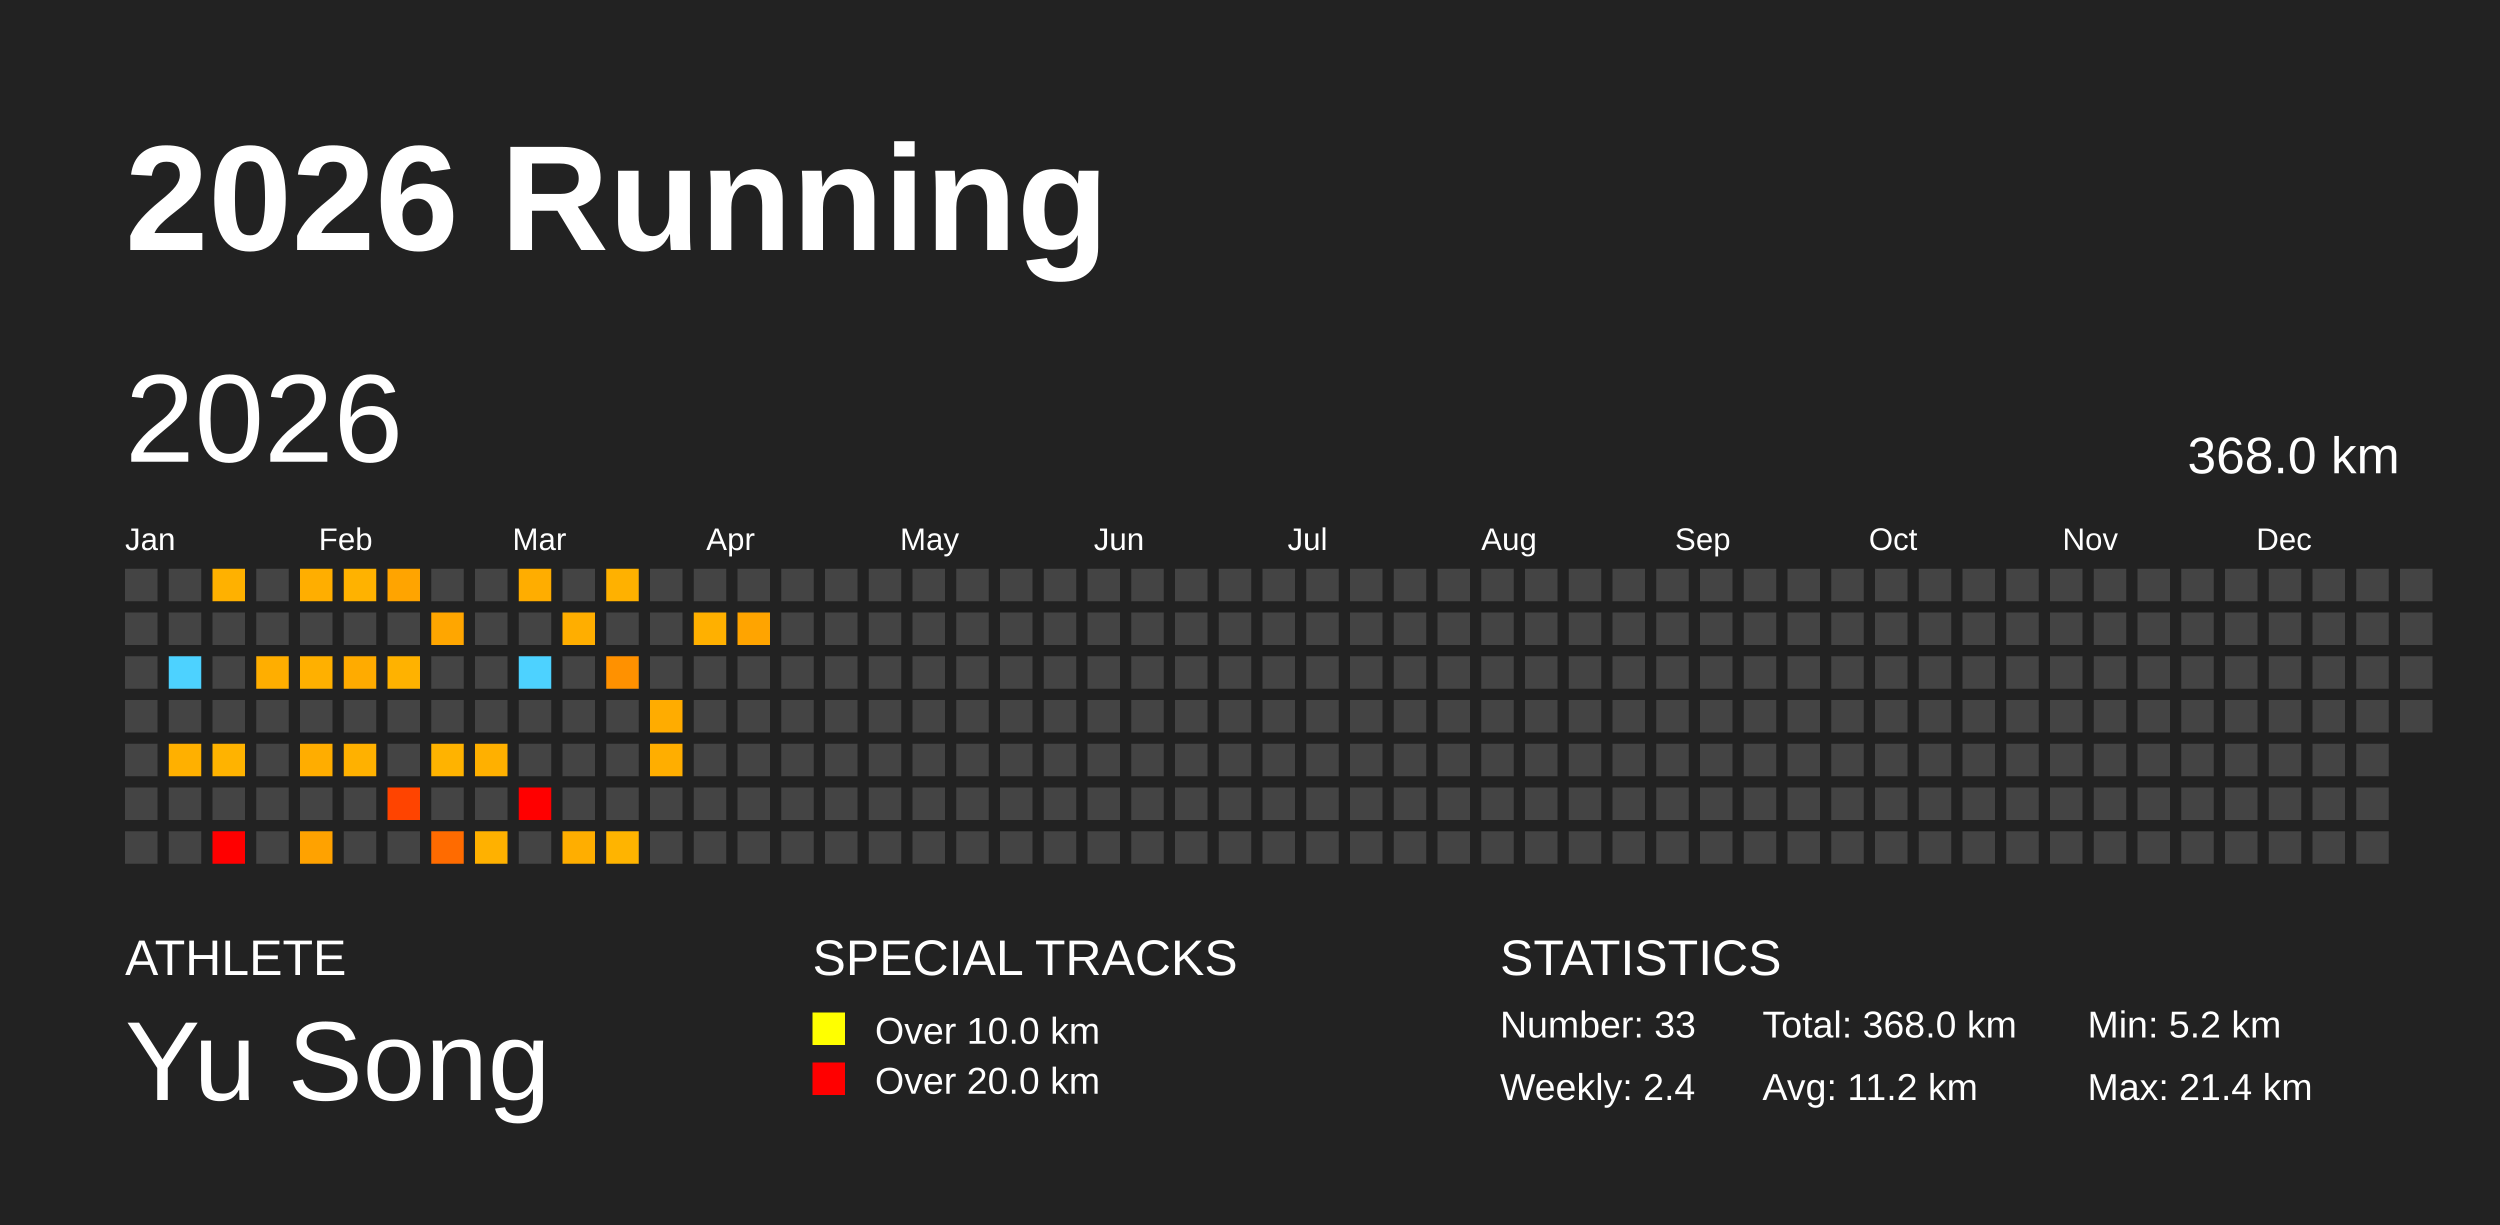
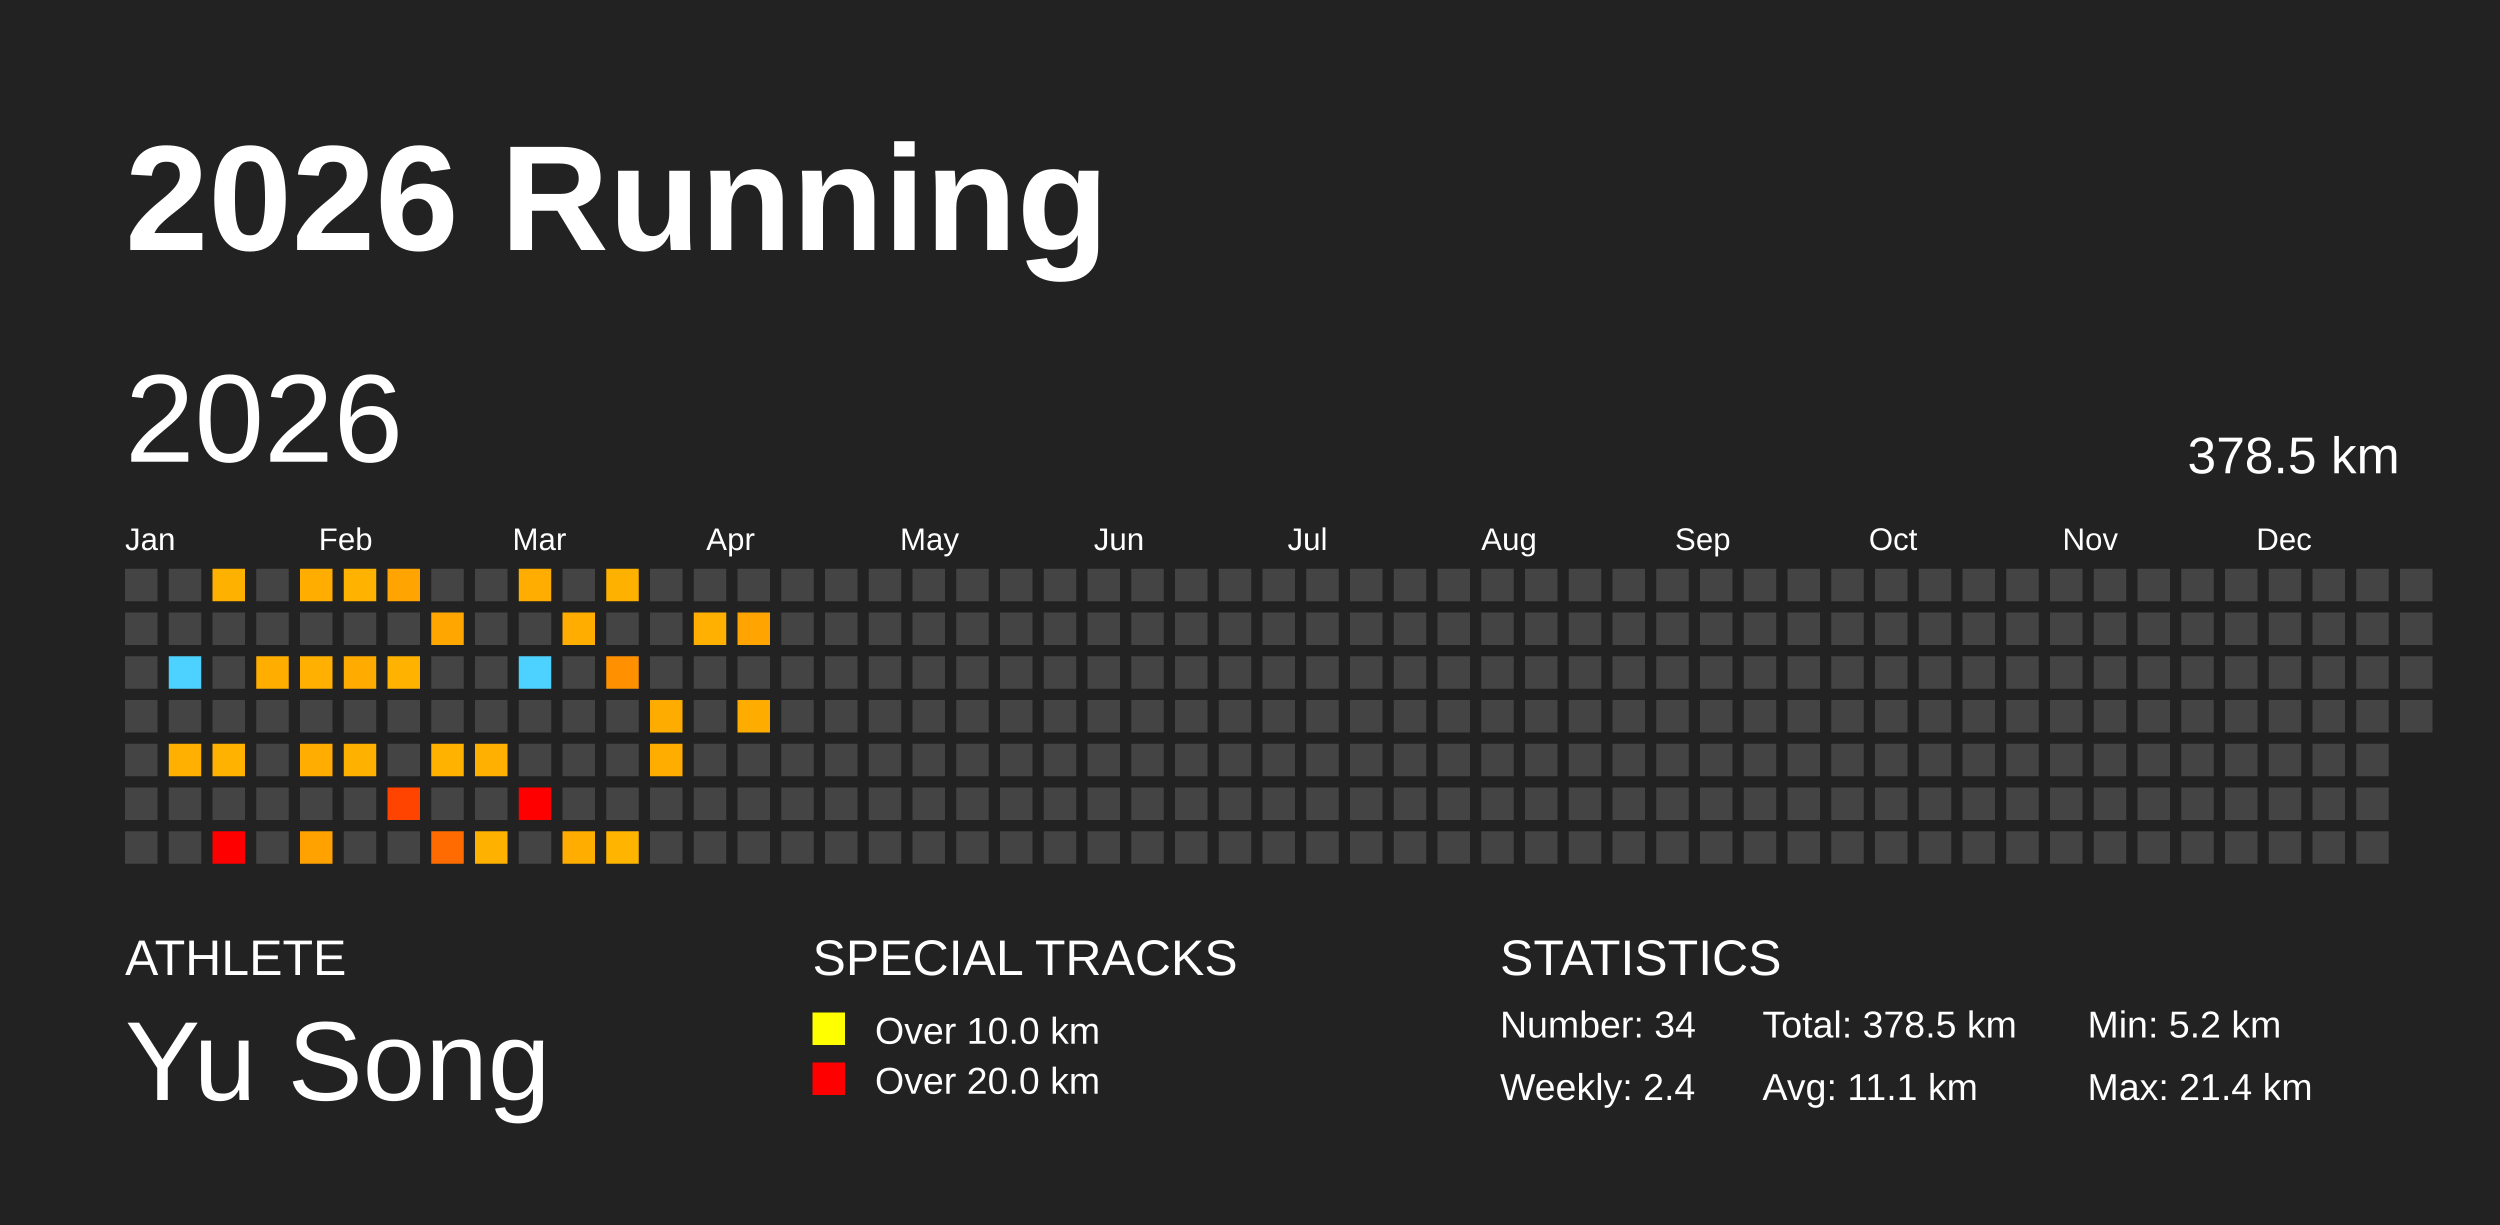
<svg xmlns="http://www.w3.org/2000/svg" baseProfile="full" height="98mm" version="1.1" viewBox="0,0,200,98" width="200mm">
  <defs />
  <rect fill="#222222" height="98" width="200" x="0" y="0" />
  <text fill="#FFFFFF" style="font-size:12px; font-family:Arial; font-weight:bold;" x="10" y="20">2026 Running</text>
  <text fill="#FFFFFF" style="font-size:4px; font-family:Arial" x="10" y="78">ATHLETE</text>
  <text fill="#FFFFFF" style="font-size:9px; font-family:Arial" x="10" y="88">Yu Song</text>
  <text fill="#FFFFFF" style="font-size:4px; font-family:Arial" x="65" y="78">SPECIAL TRACKS</text>
  <rect fill="yellow" height="2.6" width="2.6" x="65" y="81" />
  <text fill="#FFFFFF" style="font-size:3px; font-family:Arial" x="70" y="83.5">Over 10.0 km</text>
  <rect fill="red" height="2.6" width="2.6" x="65" y="85" />
  <text fill="#FFFFFF" style="font-size:3px; font-family:Arial" x="70" y="87.5">Over 20.0 km</text>
  <text fill="#FFFFFF" style="font-size:4px; font-family:Arial" x="120" y="78">STATISTICS</text>
-   <text fill="#FFFFFF" style="font-size:3px; font-family:Arial" x="120" y="83">Number: 33</text>
+   <text fill="#FFFFFF" style="font-size:3px; font-family:Arial" x="120" y="83">Number: 34</text>
  <text fill="#FFFFFF" style="font-size:3px; font-family:Arial" x="120" y="88">Weekly: 2.4</text>
-   <text fill="#FFFFFF" style="font-size:3px; font-family:Arial" x="141" y="83">Total: 368.0 km</text>
-   <text fill="#FFFFFF" style="font-size:3px; font-family:Arial" x="141" y="88">Avg: 11.2 km</text>
+   <text fill="#FFFFFF" style="font-size:3px; font-family:Arial" x="141" y="83">Total: 378.5 km</text>
+   <text fill="#FFFFFF" style="font-size:3px; font-family:Arial" x="141" y="88">Avg: 11.1 km</text>
  <text fill="#FFFFFF" style="font-size:3px; font-family:Arial" x="167" y="83">Min: 5.2 km</text>
  <text fill="#FFFFFF" style="font-size:3px; font-family:Arial" x="167" y="88">Max: 21.4 km</text>
  <text dominant-baseline="hanging" fill="#FFFFFF" style="font-size:10.0px; font-family:Arial;" x="10" y="30">2026</text>
-   <text dominant-baseline="hanging" fill="#FFFFFF" style="font-size:4.125px; font-family:Arial;" x="175" y="35">368.0 km</text>
+   <text dominant-baseline="hanging" fill="#FFFFFF" style="font-size:4.125px; font-family:Arial;" x="175" y="35">378.5 km</text>
  <text fill="#FFFFFF" style="font-size:2.5px; font-family:Arial" x="10.0" y="44">Jan</text>
  <text fill="#FFFFFF" style="font-size:2.5px; font-family:Arial" x="25.5" y="44">Feb</text>
  <text fill="#FFFFFF" style="font-size:2.5px; font-family:Arial" x="41.0" y="44">Mar</text>
  <text fill="#FFFFFF" style="font-size:2.5px; font-family:Arial" x="56.5" y="44">Apr</text>
  <text fill="#FFFFFF" style="font-size:2.5px; font-family:Arial" x="72.0" y="44">May</text>
  <text fill="#FFFFFF" style="font-size:2.5px; font-family:Arial" x="87.5" y="44">Jun</text>
  <text fill="#FFFFFF" style="font-size:2.5px; font-family:Arial" x="103.0" y="44">Jul</text>
  <text fill="#FFFFFF" style="font-size:2.5px; font-family:Arial" x="118.5" y="44">Aug</text>
  <text fill="#FFFFFF" style="font-size:2.5px; font-family:Arial" x="134.0" y="44">Sep</text>
  <text fill="#FFFFFF" style="font-size:2.5px; font-family:Arial" x="149.5" y="44">Oct</text>
  <text fill="#FFFFFF" style="font-size:2.5px; font-family:Arial" x="165.0" y="44">Nov</text>
  <text fill="#FFFFFF" style="font-size:2.5px; font-family:Arial" x="180.5" y="44">Dec</text>
  <rect fill="#444444" height="2.6" width="2.6" x="10.0" y="45.5" />
  <rect fill="#444444" height="2.6" width="2.6" x="10.0" y="49.0" />
  <rect fill="#444444" height="2.6" width="2.6" x="10.0" y="52.5" />
  <rect fill="#444444" height="2.6" width="2.6" x="10.0" y="56.0" />
  <rect fill="#444444" height="2.6" width="2.6" x="10.0" y="59.5" />
  <rect fill="#444444" height="2.6" width="2.6" x="10.0" y="63.0" />
  <rect fill="#444444" height="2.6" width="2.6" x="10.0" y="66.5" />
  <rect fill="#444444" height="2.6" width="2.6" x="13.5" y="45.5" />
  <rect fill="#444444" height="2.6" width="2.6" x="13.5" y="49.0" />
  <rect fill="#4dd2ff" height="2.6" width="2.6" x="13.5" y="52.5" />
  <rect fill="#444444" height="2.6" width="2.6" x="13.5" y="56.0" />
  <rect fill="#ffb000" height="2.6" width="2.6" x="13.5" y="59.5" />
  <rect fill="#444444" height="2.6" width="2.6" x="13.5" y="63.0" />
  <rect fill="#444444" height="2.6" width="2.6" x="13.5" y="66.5" />
  <rect fill="#ffb100" height="2.6" width="2.6" x="17.0" y="45.5" />
  <rect fill="#444444" height="2.6" width="2.6" x="17.0" y="49.0" />
  <rect fill="#444444" height="2.6" width="2.6" x="17.0" y="52.5" />
  <rect fill="#444444" height="2.6" width="2.6" x="17.0" y="56.0" />
  <rect fill="#ffb300" height="2.6" width="2.6" x="17.0" y="59.5" />
  <rect fill="#444444" height="2.6" width="2.6" x="17.0" y="63.0" />
  <rect fill="red" height="2.6" width="2.6" x="17.0" y="66.5" />
  <rect fill="#444444" height="2.6" width="2.6" x="20.5" y="45.5" />
  <rect fill="#444444" height="2.6" width="2.6" x="20.5" y="49.0" />
  <rect fill="#ffae00" height="2.6" width="2.6" x="20.5" y="52.5" />
  <rect fill="#444444" height="2.6" width="2.6" x="20.5" y="56.0" />
  <rect fill="#444444" height="2.6" width="2.6" x="20.5" y="59.5" />
  <rect fill="#444444" height="2.6" width="2.6" x="20.5" y="63.0" />
  <rect fill="#444444" height="2.6" width="2.6" x="20.5" y="66.5" />
  <rect fill="#ffae00" height="2.6" width="2.6" x="24.0" y="45.5" />
  <rect fill="#444444" height="2.6" width="2.6" x="24.0" y="49.0" />
  <rect fill="#ffb000" height="2.6" width="2.6" x="24.0" y="52.5" />
  <rect fill="#444444" height="2.6" width="2.6" x="24.0" y="56.0" />
  <rect fill="#ffad00" height="2.6" width="2.6" x="24.0" y="59.5" />
  <rect fill="#444444" height="2.6" width="2.6" x="24.0" y="63.0" />
  <rect fill="#ffa200" height="2.6" width="2.6" x="24.0" y="66.5" />
  <rect fill="#ffb200" height="2.6" width="2.6" x="27.5" y="45.5" />
  <rect fill="#444444" height="2.6" width="2.6" x="27.5" y="49.0" />
  <rect fill="#ffab00" height="2.6" width="2.6" x="27.5" y="52.5" />
  <rect fill="#444444" height="2.6" width="2.6" x="27.5" y="56.0" />
  <rect fill="#ffb100" height="2.6" width="2.6" x="27.5" y="59.5" />
  <rect fill="#444444" height="2.6" width="2.6" x="27.5" y="63.0" />
  <rect fill="#444444" height="2.6" width="2.6" x="27.5" y="66.5" />
  <rect fill="#ffa400" height="2.6" width="2.6" x="31.0" y="45.5" />
  <rect fill="#444444" height="2.6" width="2.6" x="31.0" y="49.0" />
  <rect fill="#ffb200" height="2.6" width="2.6" x="31.0" y="52.5" />
  <rect fill="#444444" height="2.6" width="2.6" x="31.0" y="56.0" />
  <rect fill="#444444" height="2.6" width="2.6" x="31.0" y="59.5" />
  <rect fill="#ff4400" height="2.6" width="2.6" x="31.0" y="63.0" />
  <rect fill="#444444" height="2.6" width="2.6" x="31.0" y="66.5" />
  <rect fill="#444444" height="2.6" width="2.6" x="34.5" y="45.5" />
  <rect fill="#ffa600" height="2.6" width="2.6" x="34.5" y="49.0" />
  <rect fill="#444444" height="2.6" width="2.6" x="34.5" y="52.5" />
  <rect fill="#444444" height="2.6" width="2.6" x="34.5" y="56.0" />
  <rect fill="#ffb300" height="2.6" width="2.6" x="34.5" y="59.5" />
  <rect fill="#444444" height="2.6" width="2.6" x="34.5" y="63.0" />
  <rect fill="#ff6b00" height="2.6" width="2.6" x="34.5" y="66.5" />
  <rect fill="#444444" height="2.6" width="2.6" x="38.0" y="45.5" />
  <rect fill="#444444" height="2.6" width="2.6" x="38.0" y="49.0" />
  <rect fill="#444444" height="2.6" width="2.6" x="38.0" y="52.5" />
  <rect fill="#444444" height="2.6" width="2.6" x="38.0" y="56.0" />
  <rect fill="#ffb000" height="2.6" width="2.6" x="38.0" y="59.5" />
  <rect fill="#444444" height="2.6" width="2.6" x="38.0" y="63.0" />
  <rect fill="#ffb100" height="2.6" width="2.6" x="38.0" y="66.5" />
  <rect fill="#ffad00" height="2.6" width="2.6" x="41.5" y="45.5" />
  <rect fill="#444444" height="2.6" width="2.6" x="41.5" y="49.0" />
  <rect fill="#4dd2ff" height="2.6" width="2.6" x="41.5" y="52.5" />
  <rect fill="#444444" height="2.6" width="2.6" x="41.5" y="56.0" />
  <rect fill="#444444" height="2.6" width="2.6" x="41.5" y="59.5" />
  <rect fill="red" height="2.6" width="2.6" x="41.5" y="63.0" />
  <rect fill="#444444" height="2.6" width="2.6" x="41.5" y="66.5" />
  <rect fill="#444444" height="2.6" width="2.6" x="45.0" y="45.5" />
  <rect fill="#ffae00" height="2.6" width="2.6" x="45.0" y="49.0" />
  <rect fill="#444444" height="2.6" width="2.6" x="45.0" y="52.5" />
  <rect fill="#444444" height="2.6" width="2.6" x="45.0" y="56.0" />
  <rect fill="#444444" height="2.6" width="2.6" x="45.0" y="59.5" />
  <rect fill="#444444" height="2.6" width="2.6" x="45.0" y="63.0" />
  <rect fill="#ffae00" height="2.6" width="2.6" x="45.0" y="66.5" />
  <rect fill="#ffb100" height="2.6" width="2.6" x="48.5" y="45.5" />
  <rect fill="#444444" height="2.6" width="2.6" x="48.5" y="49.0" />
  <rect fill="#ff9100" height="2.6" width="2.6" x="48.5" y="52.5" />
  <rect fill="#444444" height="2.6" width="2.6" x="48.5" y="56.0" />
  <rect fill="#444444" height="2.6" width="2.6" x="48.5" y="59.5" />
  <rect fill="#444444" height="2.6" width="2.6" x="48.5" y="63.0" />
  <rect fill="#ffb400" height="2.6" width="2.6" x="48.5" y="66.5" />
  <rect fill="#444444" height="2.6" width="2.6" x="52.0" y="45.5" />
  <rect fill="#444444" height="2.6" width="2.6" x="52.0" y="49.0" />
  <rect fill="#444444" height="2.6" width="2.6" x="52.0" y="52.5" />
  <rect fill="#ffac00" height="2.6" width="2.6" x="52.0" y="56.0" />
  <rect fill="#ffae00" height="2.6" width="2.6" x="52.0" y="59.5" />
  <rect fill="#444444" height="2.6" width="2.6" x="52.0" y="63.0" />
  <rect fill="#444444" height="2.6" width="2.6" x="52.0" y="66.5" />
  <rect fill="#444444" height="2.6" width="2.6" x="55.5" y="45.5" />
  <rect fill="#ffb000" height="2.6" width="2.6" x="55.5" y="49.0" />
  <rect fill="#444444" height="2.6" width="2.6" x="55.5" y="52.5" />
  <rect fill="#444444" height="2.6" width="2.6" x="55.5" y="56.0" />
  <rect fill="#444444" height="2.6" width="2.6" x="55.5" y="59.5" />
  <rect fill="#444444" height="2.6" width="2.6" x="55.5" y="63.0" />
  <rect fill="#444444" height="2.6" width="2.6" x="55.5" y="66.5" />
  <rect fill="#444444" height="2.6" width="2.6" x="59.0" y="45.5" />
  <rect fill="#ffa400" height="2.6" width="2.6" x="59.0" y="49.0" />
  <rect fill="#444444" height="2.6" width="2.6" x="59.0" y="52.5" />
-   <rect fill="#444444" height="2.6" width="2.6" x="59.0" y="56.0" />
+   <rect fill="#ffac00" height="2.6" width="2.6" x="59.0" y="56.0" />
  <rect fill="#444444" height="2.6" width="2.6" x="59.0" y="59.5" />
  <rect fill="#444444" height="2.6" width="2.6" x="59.0" y="63.0" />
  <rect fill="#444444" height="2.6" width="2.6" x="59.0" y="66.5" />
  <rect fill="#444444" height="2.6" width="2.6" x="62.5" y="45.5" />
  <rect fill="#444444" height="2.6" width="2.6" x="62.5" y="49.0" />
  <rect fill="#444444" height="2.6" width="2.6" x="62.5" y="52.5" />
  <rect fill="#444444" height="2.6" width="2.6" x="62.5" y="56.0" />
  <rect fill="#444444" height="2.6" width="2.6" x="62.5" y="59.5" />
  <rect fill="#444444" height="2.6" width="2.6" x="62.5" y="63.0" />
  <rect fill="#444444" height="2.6" width="2.6" x="62.5" y="66.5" />
  <rect fill="#444444" height="2.6" width="2.6" x="66.0" y="45.5" />
  <rect fill="#444444" height="2.6" width="2.6" x="66.0" y="49.0" />
  <rect fill="#444444" height="2.6" width="2.6" x="66.0" y="52.5" />
  <rect fill="#444444" height="2.6" width="2.6" x="66.0" y="56.0" />
  <rect fill="#444444" height="2.6" width="2.6" x="66.0" y="59.5" />
  <rect fill="#444444" height="2.6" width="2.6" x="66.0" y="63.0" />
  <rect fill="#444444" height="2.6" width="2.6" x="66.0" y="66.5" />
  <rect fill="#444444" height="2.6" width="2.6" x="69.5" y="45.5" />
  <rect fill="#444444" height="2.6" width="2.6" x="69.5" y="49.0" />
  <rect fill="#444444" height="2.6" width="2.6" x="69.5" y="52.5" />
  <rect fill="#444444" height="2.6" width="2.6" x="69.5" y="56.0" />
  <rect fill="#444444" height="2.6" width="2.6" x="69.5" y="59.5" />
  <rect fill="#444444" height="2.6" width="2.6" x="69.5" y="63.0" />
  <rect fill="#444444" height="2.6" width="2.6" x="69.5" y="66.5" />
  <rect fill="#444444" height="2.6" width="2.6" x="73.0" y="45.5" />
  <rect fill="#444444" height="2.6" width="2.6" x="73.0" y="49.0" />
  <rect fill="#444444" height="2.6" width="2.6" x="73.0" y="52.5" />
  <rect fill="#444444" height="2.6" width="2.6" x="73.0" y="56.0" />
  <rect fill="#444444" height="2.6" width="2.6" x="73.0" y="59.5" />
  <rect fill="#444444" height="2.6" width="2.6" x="73.0" y="63.0" />
  <rect fill="#444444" height="2.6" width="2.6" x="73.0" y="66.5" />
  <rect fill="#444444" height="2.6" width="2.6" x="76.5" y="45.5" />
  <rect fill="#444444" height="2.6" width="2.6" x="76.5" y="49.0" />
  <rect fill="#444444" height="2.6" width="2.6" x="76.5" y="52.5" />
  <rect fill="#444444" height="2.6" width="2.6" x="76.5" y="56.0" />
  <rect fill="#444444" height="2.6" width="2.6" x="76.5" y="59.5" />
  <rect fill="#444444" height="2.6" width="2.6" x="76.5" y="63.0" />
  <rect fill="#444444" height="2.6" width="2.6" x="76.5" y="66.5" />
  <rect fill="#444444" height="2.6" width="2.6" x="80.0" y="45.5" />
  <rect fill="#444444" height="2.6" width="2.6" x="80.0" y="49.0" />
  <rect fill="#444444" height="2.6" width="2.6" x="80.0" y="52.5" />
  <rect fill="#444444" height="2.6" width="2.6" x="80.0" y="56.0" />
  <rect fill="#444444" height="2.6" width="2.6" x="80.0" y="59.5" />
  <rect fill="#444444" height="2.6" width="2.6" x="80.0" y="63.0" />
  <rect fill="#444444" height="2.6" width="2.6" x="80.0" y="66.5" />
  <rect fill="#444444" height="2.6" width="2.6" x="83.5" y="45.5" />
  <rect fill="#444444" height="2.6" width="2.6" x="83.5" y="49.0" />
  <rect fill="#444444" height="2.6" width="2.6" x="83.5" y="52.5" />
  <rect fill="#444444" height="2.6" width="2.6" x="83.5" y="56.0" />
  <rect fill="#444444" height="2.6" width="2.6" x="83.5" y="59.5" />
  <rect fill="#444444" height="2.6" width="2.6" x="83.5" y="63.0" />
  <rect fill="#444444" height="2.6" width="2.6" x="83.5" y="66.5" />
  <rect fill="#444444" height="2.6" width="2.6" x="87.0" y="45.5" />
  <rect fill="#444444" height="2.6" width="2.6" x="87.0" y="49.0" />
  <rect fill="#444444" height="2.6" width="2.6" x="87.0" y="52.5" />
  <rect fill="#444444" height="2.6" width="2.6" x="87.0" y="56.0" />
  <rect fill="#444444" height="2.6" width="2.6" x="87.0" y="59.5" />
  <rect fill="#444444" height="2.6" width="2.6" x="87.0" y="63.0" />
  <rect fill="#444444" height="2.6" width="2.6" x="87.0" y="66.5" />
  <rect fill="#444444" height="2.6" width="2.6" x="90.5" y="45.5" />
  <rect fill="#444444" height="2.6" width="2.6" x="90.5" y="49.0" />
  <rect fill="#444444" height="2.6" width="2.6" x="90.5" y="52.5" />
  <rect fill="#444444" height="2.6" width="2.6" x="90.5" y="56.0" />
  <rect fill="#444444" height="2.6" width="2.6" x="90.5" y="59.5" />
  <rect fill="#444444" height="2.6" width="2.6" x="90.5" y="63.0" />
  <rect fill="#444444" height="2.6" width="2.6" x="90.5" y="66.5" />
  <rect fill="#444444" height="2.6" width="2.6" x="94.0" y="45.5" />
  <rect fill="#444444" height="2.6" width="2.6" x="94.0" y="49.0" />
  <rect fill="#444444" height="2.6" width="2.6" x="94.0" y="52.5" />
  <rect fill="#444444" height="2.6" width="2.6" x="94.0" y="56.0" />
  <rect fill="#444444" height="2.6" width="2.6" x="94.0" y="59.5" />
  <rect fill="#444444" height="2.6" width="2.6" x="94.0" y="63.0" />
  <rect fill="#444444" height="2.6" width="2.6" x="94.0" y="66.5" />
  <rect fill="#444444" height="2.6" width="2.6" x="97.5" y="45.5" />
  <rect fill="#444444" height="2.6" width="2.6" x="97.5" y="49.0" />
  <rect fill="#444444" height="2.6" width="2.6" x="97.5" y="52.5" />
  <rect fill="#444444" height="2.6" width="2.6" x="97.5" y="56.0" />
  <rect fill="#444444" height="2.6" width="2.6" x="97.5" y="59.5" />
  <rect fill="#444444" height="2.6" width="2.6" x="97.5" y="63.0" />
  <rect fill="#444444" height="2.6" width="2.6" x="97.5" y="66.5" />
  <rect fill="#444444" height="2.6" width="2.6" x="101.0" y="45.5" />
  <rect fill="#444444" height="2.6" width="2.6" x="101.0" y="49.0" />
  <rect fill="#444444" height="2.6" width="2.6" x="101.0" y="52.5" />
  <rect fill="#444444" height="2.6" width="2.6" x="101.0" y="56.0" />
  <rect fill="#444444" height="2.6" width="2.6" x="101.0" y="59.5" />
  <rect fill="#444444" height="2.6" width="2.6" x="101.0" y="63.0" />
  <rect fill="#444444" height="2.6" width="2.6" x="101.0" y="66.5" />
  <rect fill="#444444" height="2.6" width="2.6" x="104.5" y="45.5" />
  <rect fill="#444444" height="2.6" width="2.6" x="104.5" y="49.0" />
  <rect fill="#444444" height="2.6" width="2.6" x="104.5" y="52.5" />
  <rect fill="#444444" height="2.6" width="2.6" x="104.5" y="56.0" />
  <rect fill="#444444" height="2.6" width="2.6" x="104.5" y="59.5" />
  <rect fill="#444444" height="2.6" width="2.6" x="104.5" y="63.0" />
  <rect fill="#444444" height="2.6" width="2.6" x="104.5" y="66.5" />
  <rect fill="#444444" height="2.6" width="2.6" x="108.0" y="45.5" />
  <rect fill="#444444" height="2.6" width="2.6" x="108.0" y="49.0" />
  <rect fill="#444444" height="2.6" width="2.6" x="108.0" y="52.5" />
  <rect fill="#444444" height="2.6" width="2.6" x="108.0" y="56.0" />
  <rect fill="#444444" height="2.6" width="2.6" x="108.0" y="59.5" />
  <rect fill="#444444" height="2.6" width="2.6" x="108.0" y="63.0" />
  <rect fill="#444444" height="2.6" width="2.6" x="108.0" y="66.5" />
  <rect fill="#444444" height="2.6" width="2.6" x="111.5" y="45.5" />
  <rect fill="#444444" height="2.6" width="2.6" x="111.5" y="49.0" />
  <rect fill="#444444" height="2.6" width="2.6" x="111.5" y="52.5" />
  <rect fill="#444444" height="2.6" width="2.6" x="111.5" y="56.0" />
  <rect fill="#444444" height="2.6" width="2.6" x="111.5" y="59.5" />
  <rect fill="#444444" height="2.6" width="2.6" x="111.5" y="63.0" />
  <rect fill="#444444" height="2.6" width="2.6" x="111.5" y="66.5" />
  <rect fill="#444444" height="2.6" width="2.6" x="115.0" y="45.5" />
  <rect fill="#444444" height="2.6" width="2.6" x="115.0" y="49.0" />
  <rect fill="#444444" height="2.6" width="2.6" x="115.0" y="52.5" />
  <rect fill="#444444" height="2.6" width="2.6" x="115.0" y="56.0" />
  <rect fill="#444444" height="2.6" width="2.6" x="115.0" y="59.5" />
  <rect fill="#444444" height="2.6" width="2.6" x="115.0" y="63.0" />
  <rect fill="#444444" height="2.6" width="2.6" x="115.0" y="66.5" />
  <rect fill="#444444" height="2.6" width="2.6" x="118.5" y="45.5" />
  <rect fill="#444444" height="2.6" width="2.6" x="118.5" y="49.0" />
  <rect fill="#444444" height="2.6" width="2.6" x="118.5" y="52.5" />
  <rect fill="#444444" height="2.6" width="2.6" x="118.5" y="56.0" />
  <rect fill="#444444" height="2.6" width="2.6" x="118.5" y="59.5" />
  <rect fill="#444444" height="2.6" width="2.6" x="118.5" y="63.0" />
  <rect fill="#444444" height="2.6" width="2.6" x="118.5" y="66.5" />
  <rect fill="#444444" height="2.6" width="2.6" x="122.0" y="45.5" />
  <rect fill="#444444" height="2.6" width="2.6" x="122.0" y="49.0" />
  <rect fill="#444444" height="2.6" width="2.6" x="122.0" y="52.5" />
  <rect fill="#444444" height="2.6" width="2.6" x="122.0" y="56.0" />
  <rect fill="#444444" height="2.6" width="2.6" x="122.0" y="59.5" />
  <rect fill="#444444" height="2.6" width="2.6" x="122.0" y="63.0" />
  <rect fill="#444444" height="2.6" width="2.6" x="122.0" y="66.5" />
  <rect fill="#444444" height="2.6" width="2.6" x="125.5" y="45.5" />
  <rect fill="#444444" height="2.6" width="2.6" x="125.5" y="49.0" />
  <rect fill="#444444" height="2.6" width="2.6" x="125.5" y="52.5" />
  <rect fill="#444444" height="2.6" width="2.6" x="125.5" y="56.0" />
  <rect fill="#444444" height="2.6" width="2.6" x="125.5" y="59.5" />
  <rect fill="#444444" height="2.6" width="2.6" x="125.5" y="63.0" />
  <rect fill="#444444" height="2.6" width="2.6" x="125.5" y="66.5" />
  <rect fill="#444444" height="2.6" width="2.6" x="129.0" y="45.5" />
  <rect fill="#444444" height="2.6" width="2.6" x="129.0" y="49.0" />
  <rect fill="#444444" height="2.6" width="2.6" x="129.0" y="52.5" />
  <rect fill="#444444" height="2.6" width="2.6" x="129.0" y="56.0" />
  <rect fill="#444444" height="2.6" width="2.6" x="129.0" y="59.5" />
  <rect fill="#444444" height="2.6" width="2.6" x="129.0" y="63.0" />
  <rect fill="#444444" height="2.6" width="2.6" x="129.0" y="66.5" />
  <rect fill="#444444" height="2.6" width="2.6" x="132.5" y="45.5" />
  <rect fill="#444444" height="2.6" width="2.6" x="132.5" y="49.0" />
  <rect fill="#444444" height="2.6" width="2.6" x="132.5" y="52.5" />
  <rect fill="#444444" height="2.6" width="2.6" x="132.5" y="56.0" />
  <rect fill="#444444" height="2.6" width="2.6" x="132.5" y="59.5" />
  <rect fill="#444444" height="2.6" width="2.6" x="132.5" y="63.0" />
  <rect fill="#444444" height="2.6" width="2.6" x="132.5" y="66.5" />
  <rect fill="#444444" height="2.6" width="2.6" x="136.0" y="45.5" />
  <rect fill="#444444" height="2.6" width="2.6" x="136.0" y="49.0" />
  <rect fill="#444444" height="2.6" width="2.6" x="136.0" y="52.5" />
  <rect fill="#444444" height="2.6" width="2.6" x="136.0" y="56.0" />
  <rect fill="#444444" height="2.6" width="2.6" x="136.0" y="59.5" />
  <rect fill="#444444" height="2.6" width="2.6" x="136.0" y="63.0" />
  <rect fill="#444444" height="2.6" width="2.6" x="136.0" y="66.5" />
  <rect fill="#444444" height="2.6" width="2.6" x="139.5" y="45.5" />
  <rect fill="#444444" height="2.6" width="2.6" x="139.5" y="49.0" />
  <rect fill="#444444" height="2.6" width="2.6" x="139.5" y="52.5" />
  <rect fill="#444444" height="2.6" width="2.6" x="139.5" y="56.0" />
  <rect fill="#444444" height="2.6" width="2.6" x="139.5" y="59.5" />
  <rect fill="#444444" height="2.6" width="2.6" x="139.5" y="63.0" />
  <rect fill="#444444" height="2.6" width="2.6" x="139.5" y="66.5" />
  <rect fill="#444444" height="2.6" width="2.6" x="143.0" y="45.5" />
  <rect fill="#444444" height="2.6" width="2.6" x="143.0" y="49.0" />
  <rect fill="#444444" height="2.6" width="2.6" x="143.0" y="52.5" />
  <rect fill="#444444" height="2.6" width="2.6" x="143.0" y="56.0" />
  <rect fill="#444444" height="2.6" width="2.6" x="143.0" y="59.5" />
  <rect fill="#444444" height="2.6" width="2.6" x="143.0" y="63.0" />
  <rect fill="#444444" height="2.6" width="2.6" x="143.0" y="66.5" />
  <rect fill="#444444" height="2.6" width="2.6" x="146.5" y="45.5" />
  <rect fill="#444444" height="2.6" width="2.6" x="146.5" y="49.0" />
  <rect fill="#444444" height="2.6" width="2.6" x="146.5" y="52.5" />
  <rect fill="#444444" height="2.6" width="2.6" x="146.5" y="56.0" />
  <rect fill="#444444" height="2.6" width="2.6" x="146.5" y="59.5" />
  <rect fill="#444444" height="2.6" width="2.6" x="146.5" y="63.0" />
  <rect fill="#444444" height="2.6" width="2.6" x="146.5" y="66.5" />
  <rect fill="#444444" height="2.6" width="2.6" x="150.0" y="45.5" />
  <rect fill="#444444" height="2.6" width="2.6" x="150.0" y="49.0" />
  <rect fill="#444444" height="2.6" width="2.6" x="150.0" y="52.5" />
  <rect fill="#444444" height="2.6" width="2.6" x="150.0" y="56.0" />
  <rect fill="#444444" height="2.6" width="2.6" x="150.0" y="59.5" />
  <rect fill="#444444" height="2.6" width="2.6" x="150.0" y="63.0" />
  <rect fill="#444444" height="2.6" width="2.6" x="150.0" y="66.5" />
  <rect fill="#444444" height="2.6" width="2.6" x="153.5" y="45.5" />
  <rect fill="#444444" height="2.6" width="2.6" x="153.5" y="49.0" />
  <rect fill="#444444" height="2.6" width="2.6" x="153.5" y="52.5" />
  <rect fill="#444444" height="2.6" width="2.6" x="153.5" y="56.0" />
  <rect fill="#444444" height="2.6" width="2.6" x="153.5" y="59.5" />
  <rect fill="#444444" height="2.6" width="2.6" x="153.5" y="63.0" />
  <rect fill="#444444" height="2.6" width="2.6" x="153.5" y="66.5" />
  <rect fill="#444444" height="2.6" width="2.6" x="157.0" y="45.5" />
  <rect fill="#444444" height="2.6" width="2.6" x="157.0" y="49.0" />
  <rect fill="#444444" height="2.6" width="2.6" x="157.0" y="52.5" />
  <rect fill="#444444" height="2.6" width="2.6" x="157.0" y="56.0" />
  <rect fill="#444444" height="2.6" width="2.6" x="157.0" y="59.5" />
  <rect fill="#444444" height="2.6" width="2.6" x="157.0" y="63.0" />
  <rect fill="#444444" height="2.6" width="2.6" x="157.0" y="66.5" />
  <rect fill="#444444" height="2.6" width="2.6" x="160.5" y="45.5" />
  <rect fill="#444444" height="2.6" width="2.6" x="160.5" y="49.0" />
  <rect fill="#444444" height="2.6" width="2.6" x="160.5" y="52.5" />
  <rect fill="#444444" height="2.6" width="2.6" x="160.5" y="56.0" />
  <rect fill="#444444" height="2.6" width="2.6" x="160.5" y="59.5" />
  <rect fill="#444444" height="2.6" width="2.6" x="160.5" y="63.0" />
  <rect fill="#444444" height="2.6" width="2.6" x="160.5" y="66.5" />
  <rect fill="#444444" height="2.6" width="2.6" x="164.0" y="45.5" />
  <rect fill="#444444" height="2.6" width="2.6" x="164.0" y="49.0" />
  <rect fill="#444444" height="2.6" width="2.6" x="164.0" y="52.5" />
  <rect fill="#444444" height="2.6" width="2.6" x="164.0" y="56.0" />
  <rect fill="#444444" height="2.6" width="2.6" x="164.0" y="59.5" />
  <rect fill="#444444" height="2.6" width="2.6" x="164.0" y="63.0" />
  <rect fill="#444444" height="2.6" width="2.6" x="164.0" y="66.5" />
  <rect fill="#444444" height="2.6" width="2.6" x="167.5" y="45.5" />
  <rect fill="#444444" height="2.6" width="2.6" x="167.5" y="49.0" />
  <rect fill="#444444" height="2.6" width="2.6" x="167.5" y="52.5" />
  <rect fill="#444444" height="2.6" width="2.6" x="167.5" y="56.0" />
  <rect fill="#444444" height="2.6" width="2.6" x="167.5" y="59.5" />
  <rect fill="#444444" height="2.6" width="2.6" x="167.5" y="63.0" />
  <rect fill="#444444" height="2.6" width="2.6" x="167.5" y="66.5" />
  <rect fill="#444444" height="2.6" width="2.6" x="171.0" y="45.5" />
  <rect fill="#444444" height="2.6" width="2.6" x="171.0" y="49.0" />
  <rect fill="#444444" height="2.6" width="2.6" x="171.0" y="52.5" />
  <rect fill="#444444" height="2.6" width="2.6" x="171.0" y="56.0" />
  <rect fill="#444444" height="2.6" width="2.6" x="171.0" y="59.5" />
  <rect fill="#444444" height="2.6" width="2.6" x="171.0" y="63.0" />
  <rect fill="#444444" height="2.6" width="2.6" x="171.0" y="66.5" />
  <rect fill="#444444" height="2.6" width="2.6" x="174.5" y="45.5" />
  <rect fill="#444444" height="2.6" width="2.6" x="174.5" y="49.0" />
  <rect fill="#444444" height="2.6" width="2.6" x="174.5" y="52.5" />
  <rect fill="#444444" height="2.6" width="2.6" x="174.5" y="56.0" />
  <rect fill="#444444" height="2.6" width="2.6" x="174.5" y="59.5" />
  <rect fill="#444444" height="2.6" width="2.6" x="174.5" y="63.0" />
  <rect fill="#444444" height="2.6" width="2.6" x="174.5" y="66.5" />
  <rect fill="#444444" height="2.6" width="2.6" x="178.0" y="45.5" />
  <rect fill="#444444" height="2.6" width="2.6" x="178.0" y="49.0" />
  <rect fill="#444444" height="2.6" width="2.6" x="178.0" y="52.5" />
  <rect fill="#444444" height="2.6" width="2.6" x="178.0" y="56.0" />
  <rect fill="#444444" height="2.6" width="2.6" x="178.0" y="59.5" />
  <rect fill="#444444" height="2.6" width="2.6" x="178.0" y="63.0" />
  <rect fill="#444444" height="2.6" width="2.6" x="178.0" y="66.5" />
  <rect fill="#444444" height="2.6" width="2.6" x="181.5" y="45.5" />
  <rect fill="#444444" height="2.6" width="2.6" x="181.5" y="49.0" />
  <rect fill="#444444" height="2.6" width="2.6" x="181.5" y="52.5" />
  <rect fill="#444444" height="2.6" width="2.6" x="181.5" y="56.0" />
  <rect fill="#444444" height="2.6" width="2.6" x="181.5" y="59.5" />
  <rect fill="#444444" height="2.6" width="2.6" x="181.5" y="63.0" />
  <rect fill="#444444" height="2.6" width="2.6" x="181.5" y="66.5" />
  <rect fill="#444444" height="2.6" width="2.6" x="185.0" y="45.5" />
  <rect fill="#444444" height="2.6" width="2.6" x="185.0" y="49.0" />
  <rect fill="#444444" height="2.6" width="2.6" x="185.0" y="52.5" />
  <rect fill="#444444" height="2.6" width="2.6" x="185.0" y="56.0" />
  <rect fill="#444444" height="2.6" width="2.6" x="185.0" y="59.5" />
  <rect fill="#444444" height="2.6" width="2.6" x="185.0" y="63.0" />
  <rect fill="#444444" height="2.6" width="2.6" x="185.0" y="66.5" />
  <rect fill="#444444" height="2.6" width="2.6" x="188.5" y="45.5" />
  <rect fill="#444444" height="2.6" width="2.6" x="188.5" y="49.0" />
  <rect fill="#444444" height="2.6" width="2.6" x="188.5" y="52.5" />
  <rect fill="#444444" height="2.6" width="2.6" x="188.5" y="56.0" />
  <rect fill="#444444" height="2.6" width="2.6" x="188.5" y="59.5" />
  <rect fill="#444444" height="2.6" width="2.6" x="188.5" y="63.0" />
  <rect fill="#444444" height="2.6" width="2.6" x="188.5" y="66.5" />
  <rect fill="#444444" height="2.6" width="2.6" x="192.0" y="45.5" />
  <rect fill="#444444" height="2.6" width="2.6" x="192.0" y="49.0" />
  <rect fill="#444444" height="2.6" width="2.6" x="192.0" y="52.5" />
  <rect fill="#444444" height="2.6" width="2.6" x="192.0" y="56.0" />
</svg>
